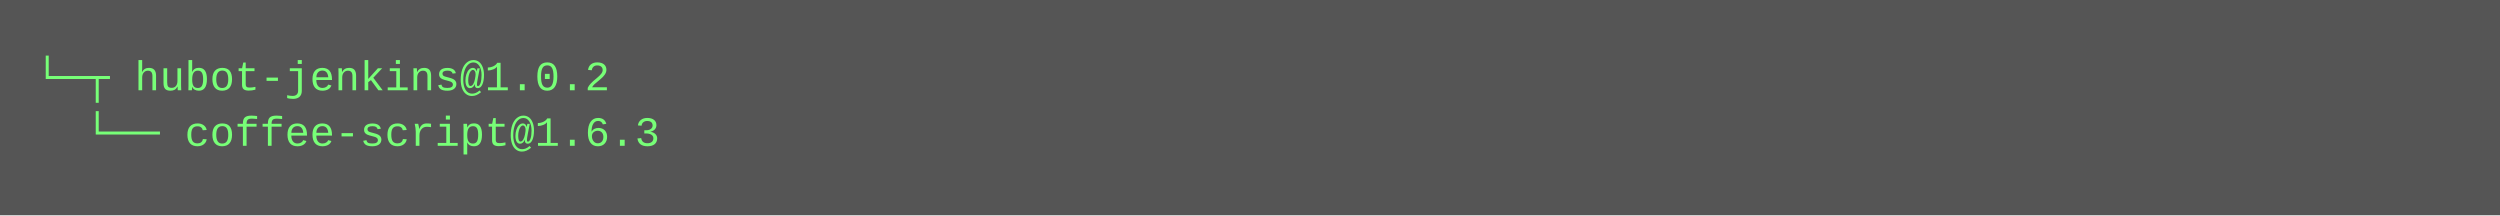
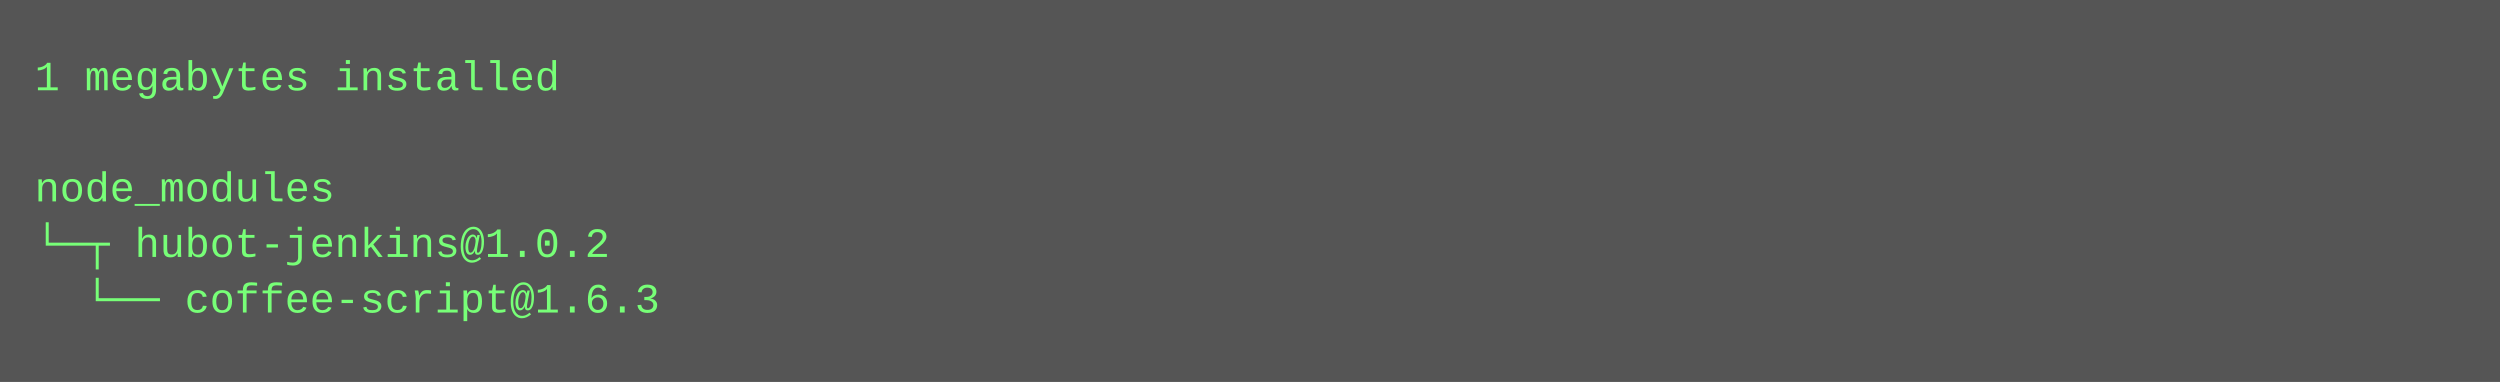
- <svg xmlns="http://www.w3.org/2000/svg" height="62" width="720">
-   <rect height="62" fill="#555" width="720" />
+ <svg xmlns="http://www.w3.org/2000/svg" height="110" width="720">
+   <rect height="110" fill="#555" width="720" />
  <text fill="#7f7" font-family="Courier New" font-size="12" xml:space="preserve">
-     <tspan x="10" y="26">└─┬ hubot-jenkins@1.0.2 </tspan>
-     <tspan x="10" y="42">  └── coffee-script@1.6.3</tspan>
+     <tspan x="10" y="26">1 megabytes installed</tspan>
+     <tspan x="10" y="42" />
+     <tspan x="10" y="58">node_modules</tspan>
+     <tspan x="10" y="74">└─┬ hubot-jenkins@1.0.2 </tspan>
+     <tspan x="10" y="90">  └── coffee-script@1.6.3</tspan>
  </text>
</svg>
